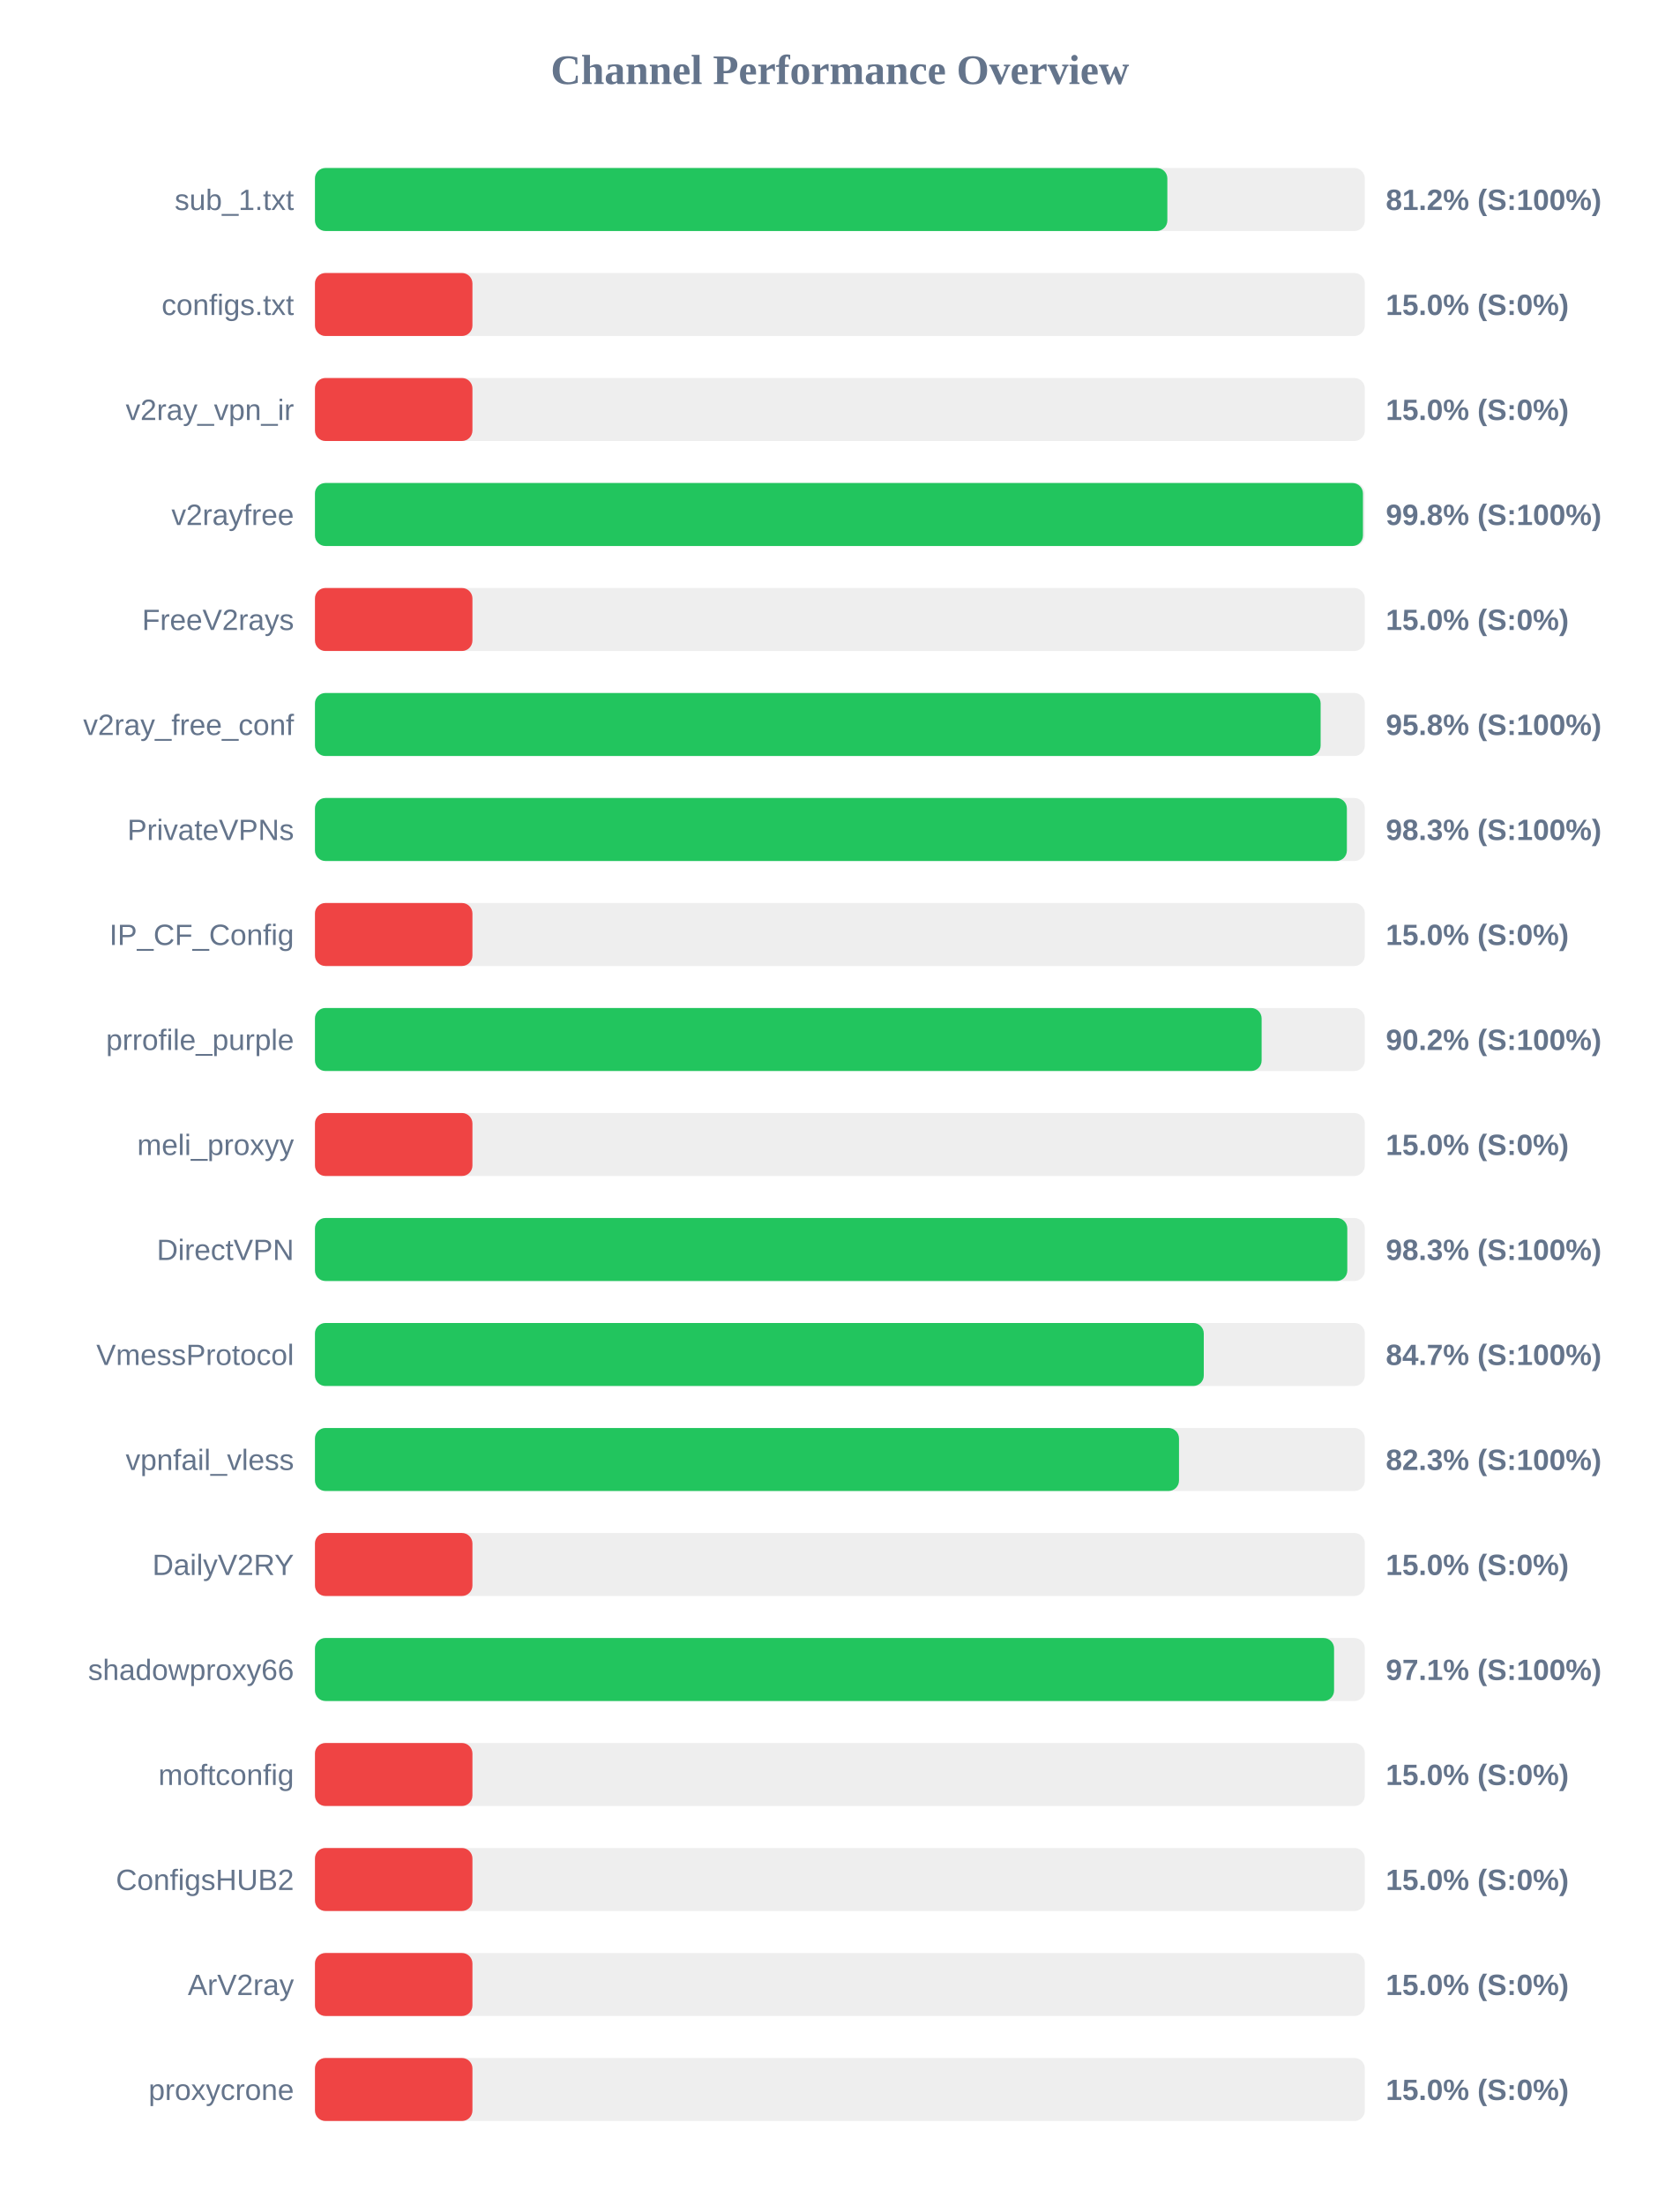
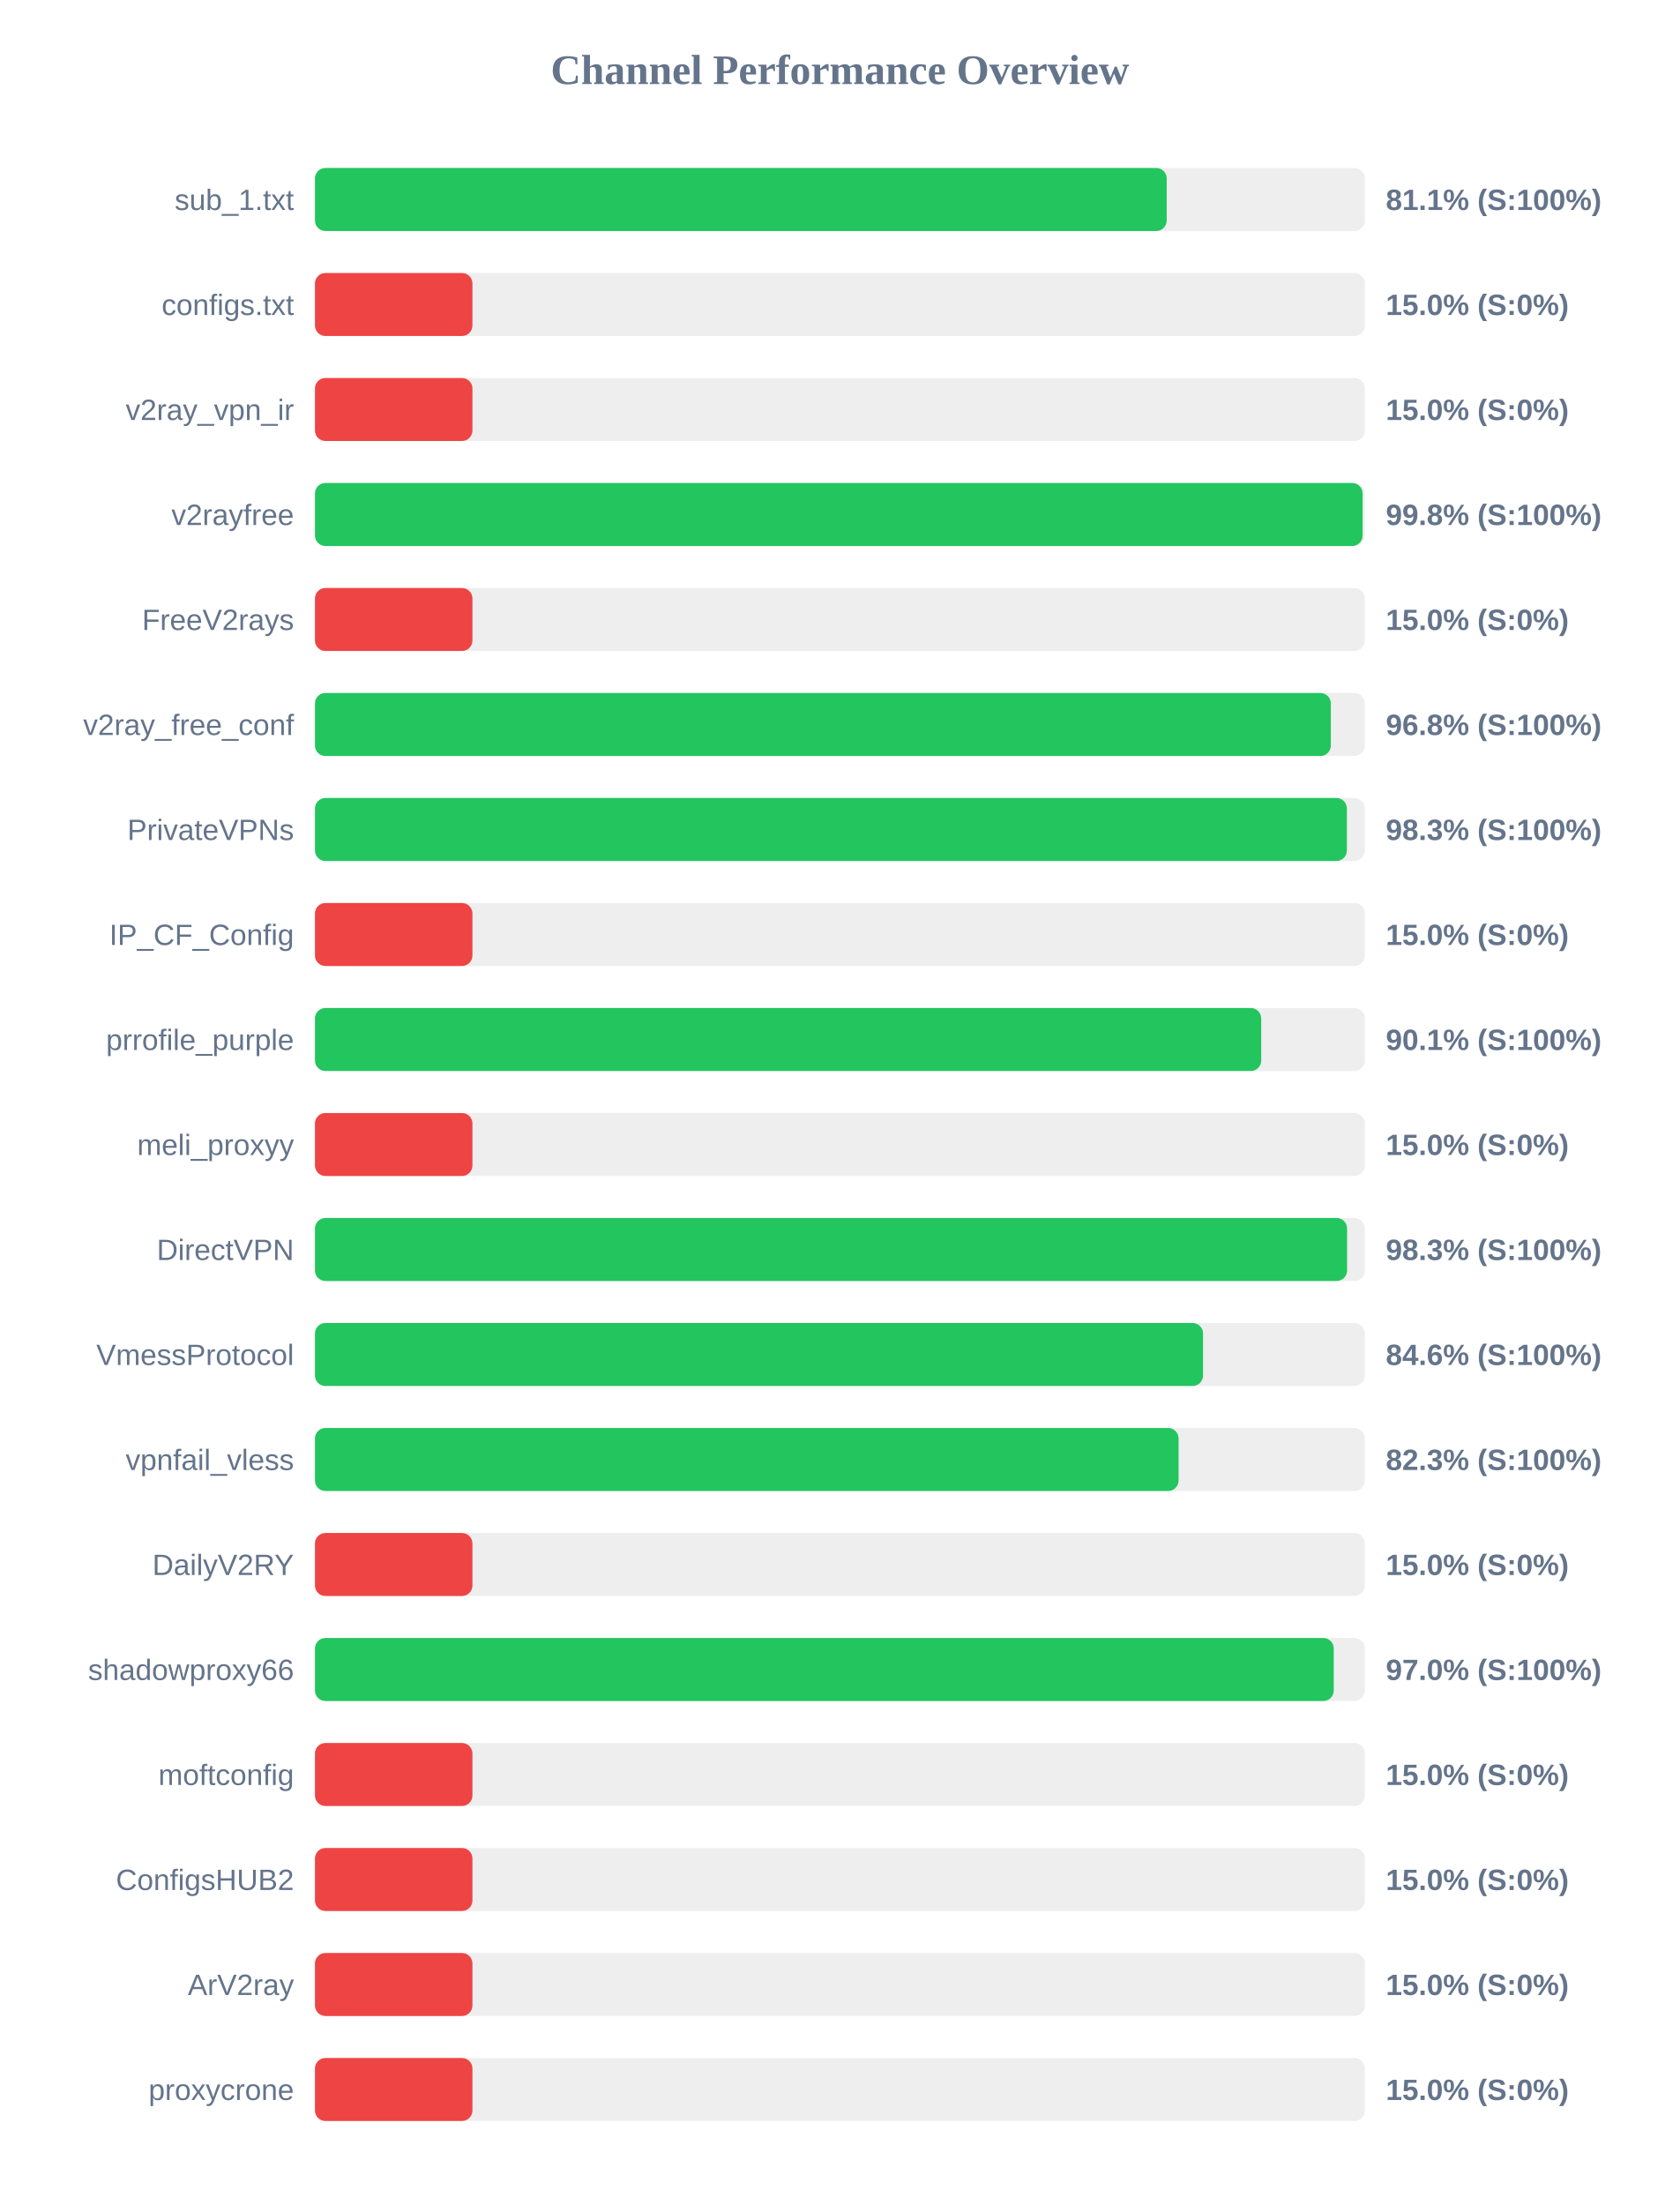
<svg xmlns="http://www.w3.org/2000/svg" width="800" height="1050" version="1.1">
  <style>
        .row { font: 14px Arial; fill: #64748b; }
        .score { font: bold 14px Arial; fill: #64748b; }
    </style>
  <text x="400" y="40" text-anchor="middle" font-size="20px" font-weight="bold" fill="#64748b">Channel Performance Overview</text>
  <rect x="150" y="80" width="500" height="30" fill="#eee" rx="5" />
-   <rect x="150" y="80" width="405.95" height="30" fill="#22c55e" rx="5" />
+   <rect x="150" y="80" width="405.65" height="30" fill="#22c55e" rx="5" />
  <text x="140" y="100" text-anchor="end" class="row">sub_1.txt</text>
-   <text x="660" y="100" text-anchor="start" class="score">81.2% (S:100%)</text>
+   <text x="660" y="100" text-anchor="start" class="score">81.1% (S:100%)</text>
  <rect x="150" y="130" width="500" height="30" fill="#eee" rx="5" />
  <rect x="150" y="130" width="75.0" height="30" fill="#ef4444" rx="5" />
  <text x="140" y="150" text-anchor="end" class="row">configs.txt</text>
  <text x="660" y="150" text-anchor="start" class="score">15.0% (S:0%)</text>
  <rect x="150" y="180" width="500" height="30" fill="#eee" rx="5" />
  <rect x="150" y="180" width="75.0" height="30" fill="#ef4444" rx="5" />
  <text x="140" y="200" text-anchor="end" class="row">v2ray_vpn_ir</text>
  <text x="660" y="200" text-anchor="start" class="score">15.0% (S:0%)</text>
  <rect x="150" y="230" width="500" height="30" fill="#eee" rx="5" />
-   <rect x="150" y="230" width="499.1" height="30" fill="#22c55e" rx="5" />
+   <rect x="150" y="230" width="498.95" height="30" fill="#22c55e" rx="5" />
  <text x="140" y="250" text-anchor="end" class="row">v2rayfree</text>
  <text x="660" y="250" text-anchor="start" class="score">99.8% (S:100%)</text>
  <rect x="150" y="280" width="500" height="30" fill="#eee" rx="5" />
  <rect x="150" y="280" width="75.0" height="30" fill="#ef4444" rx="5" />
  <text x="140" y="300" text-anchor="end" class="row">FreeV2rays</text>
  <text x="660" y="300" text-anchor="start" class="score">15.0% (S:0%)</text>
  <rect x="150" y="330" width="500" height="30" fill="#eee" rx="5" />
-   <rect x="150" y="330" width="478.95" height="30" fill="#22c55e" rx="5" />
+   <rect x="150" y="330" width="483.8" height="30" fill="#22c55e" rx="5" />
  <text x="140" y="350" text-anchor="end" class="row">v2ray_free_conf</text>
-   <text x="660" y="350" text-anchor="start" class="score">95.8% (S:100%)</text>
+   <text x="660" y="350" text-anchor="start" class="score">96.8% (S:100%)</text>
  <rect x="150" y="380" width="500" height="30" fill="#eee" rx="5" />
  <rect x="150" y="380" width="491.45" height="30" fill="#22c55e" rx="5" />
  <text x="140" y="400" text-anchor="end" class="row">PrivateVPNs</text>
  <text x="660" y="400" text-anchor="start" class="score">98.3% (S:100%)</text>
  <rect x="150" y="430" width="500" height="30" fill="#eee" rx="5" />
  <rect x="150" y="430" width="75.0" height="30" fill="#ef4444" rx="5" />
  <text x="140" y="450" text-anchor="end" class="row">IP_CF_Config</text>
  <text x="660" y="450" text-anchor="start" class="score">15.0% (S:0%)</text>
  <rect x="150" y="480" width="500" height="30" fill="#eee" rx="5" />
-   <rect x="150" y="480" width="450.85" height="30" fill="#22c55e" rx="5" />
+   <rect x="150" y="480" width="450.65" height="30" fill="#22c55e" rx="5" />
  <text x="140" y="500" text-anchor="end" class="row">prrofile_purple</text>
-   <text x="660" y="500" text-anchor="start" class="score">90.2% (S:100%)</text>
+   <text x="660" y="500" text-anchor="start" class="score">90.1% (S:100%)</text>
  <rect x="150" y="530" width="500" height="30" fill="#eee" rx="5" />
  <rect x="150" y="530" width="75.0" height="30" fill="#ef4444" rx="5" />
  <text x="140" y="550" text-anchor="end" class="row">meli_proxyy</text>
  <text x="660" y="550" text-anchor="start" class="score">15.0% (S:0%)</text>
  <rect x="150" y="580" width="500" height="30" fill="#eee" rx="5" />
-   <rect x="150" y="580" width="491.65" height="30" fill="#22c55e" rx="5" />
+   <rect x="150" y="580" width="491.55" height="30" fill="#22c55e" rx="5" />
  <text x="140" y="600" text-anchor="end" class="row">DirectVPN</text>
  <text x="660" y="600" text-anchor="start" class="score">98.3% (S:100%)</text>
  <rect x="150" y="630" width="500" height="30" fill="#eee" rx="5" />
-   <rect x="150" y="630" width="423.3" height="30" fill="#22c55e" rx="5" />
+   <rect x="150" y="630" width="422.95" height="30" fill="#22c55e" rx="5" />
  <text x="140" y="650" text-anchor="end" class="row">VmessProtocol</text>
-   <text x="660" y="650" text-anchor="start" class="score">84.7% (S:100%)</text>
+   <text x="660" y="650" text-anchor="start" class="score">84.6% (S:100%)</text>
  <rect x="150" y="680" width="500" height="30" fill="#eee" rx="5" />
-   <rect x="150" y="680" width="411.5" height="30" fill="#22c55e" rx="5" />
+   <rect x="150" y="680" width="411.3" height="30" fill="#22c55e" rx="5" />
  <text x="140" y="700" text-anchor="end" class="row">vpnfail_vless</text>
  <text x="660" y="700" text-anchor="start" class="score">82.3% (S:100%)</text>
  <rect x="150" y="730" width="500" height="30" fill="#eee" rx="5" />
  <rect x="150" y="730" width="75.0" height="30" fill="#ef4444" rx="5" />
  <text x="140" y="750" text-anchor="end" class="row">DailyV2RY</text>
  <text x="660" y="750" text-anchor="start" class="score">15.0% (S:0%)</text>
  <rect x="150" y="780" width="500" height="30" fill="#eee" rx="5" />
-   <rect x="150" y="780" width="485.35" height="30" fill="#22c55e" rx="5" />
+   <rect x="150" y="780" width="485.2" height="30" fill="#22c55e" rx="5" />
  <text x="140" y="800" text-anchor="end" class="row">shadowproxy66</text>
-   <text x="660" y="800" text-anchor="start" class="score">97.1% (S:100%)</text>
+   <text x="660" y="800" text-anchor="start" class="score">97.0% (S:100%)</text>
  <rect x="150" y="830" width="500" height="30" fill="#eee" rx="5" />
  <rect x="150" y="830" width="75.0" height="30" fill="#ef4444" rx="5" />
  <text x="140" y="850" text-anchor="end" class="row">moftconfig</text>
  <text x="660" y="850" text-anchor="start" class="score">15.0% (S:0%)</text>
  <rect x="150" y="880" width="500" height="30" fill="#eee" rx="5" />
  <rect x="150" y="880" width="75.0" height="30" fill="#ef4444" rx="5" />
  <text x="140" y="900" text-anchor="end" class="row">ConfigsHUB2</text>
  <text x="660" y="900" text-anchor="start" class="score">15.0% (S:0%)</text>
  <rect x="150" y="930" width="500" height="30" fill="#eee" rx="5" />
  <rect x="150" y="930" width="75.0" height="30" fill="#ef4444" rx="5" />
  <text x="140" y="950" text-anchor="end" class="row">ArV2ray</text>
  <text x="660" y="950" text-anchor="start" class="score">15.0% (S:0%)</text>
  <rect x="150" y="980" width="500" height="30" fill="#eee" rx="5" />
  <rect x="150" y="980" width="75.0" height="30" fill="#ef4444" rx="5" />
  <text x="140" y="1000" text-anchor="end" class="row">proxycrone</text>
  <text x="660" y="1000" text-anchor="start" class="score">15.0% (S:0%)</text>
</svg>
